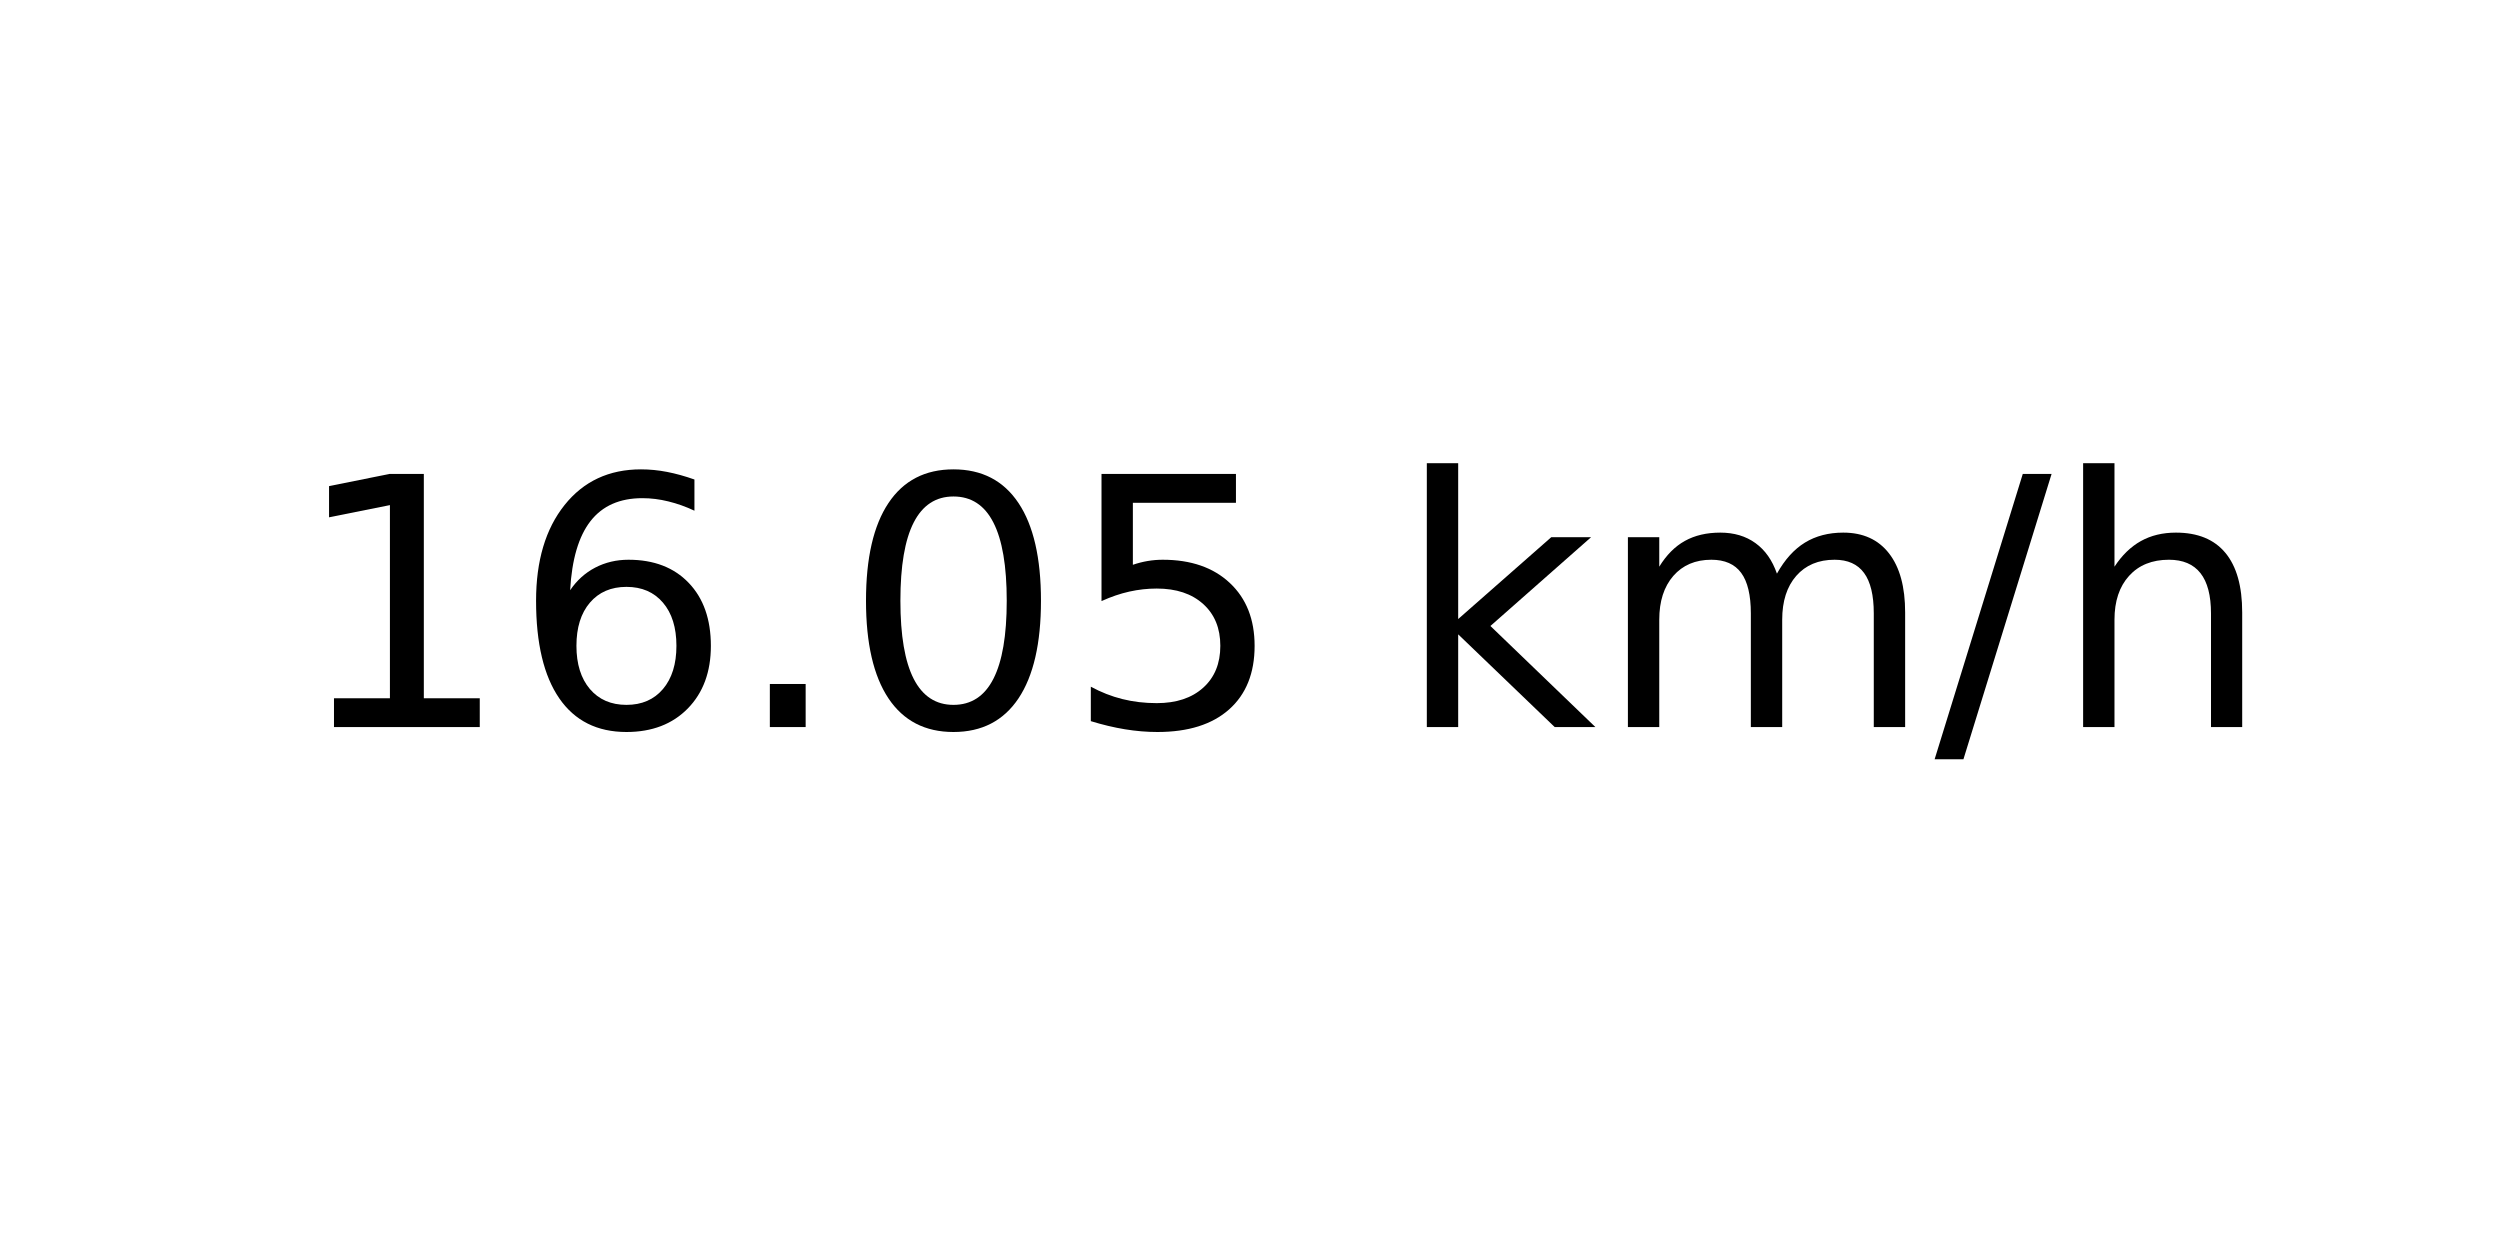
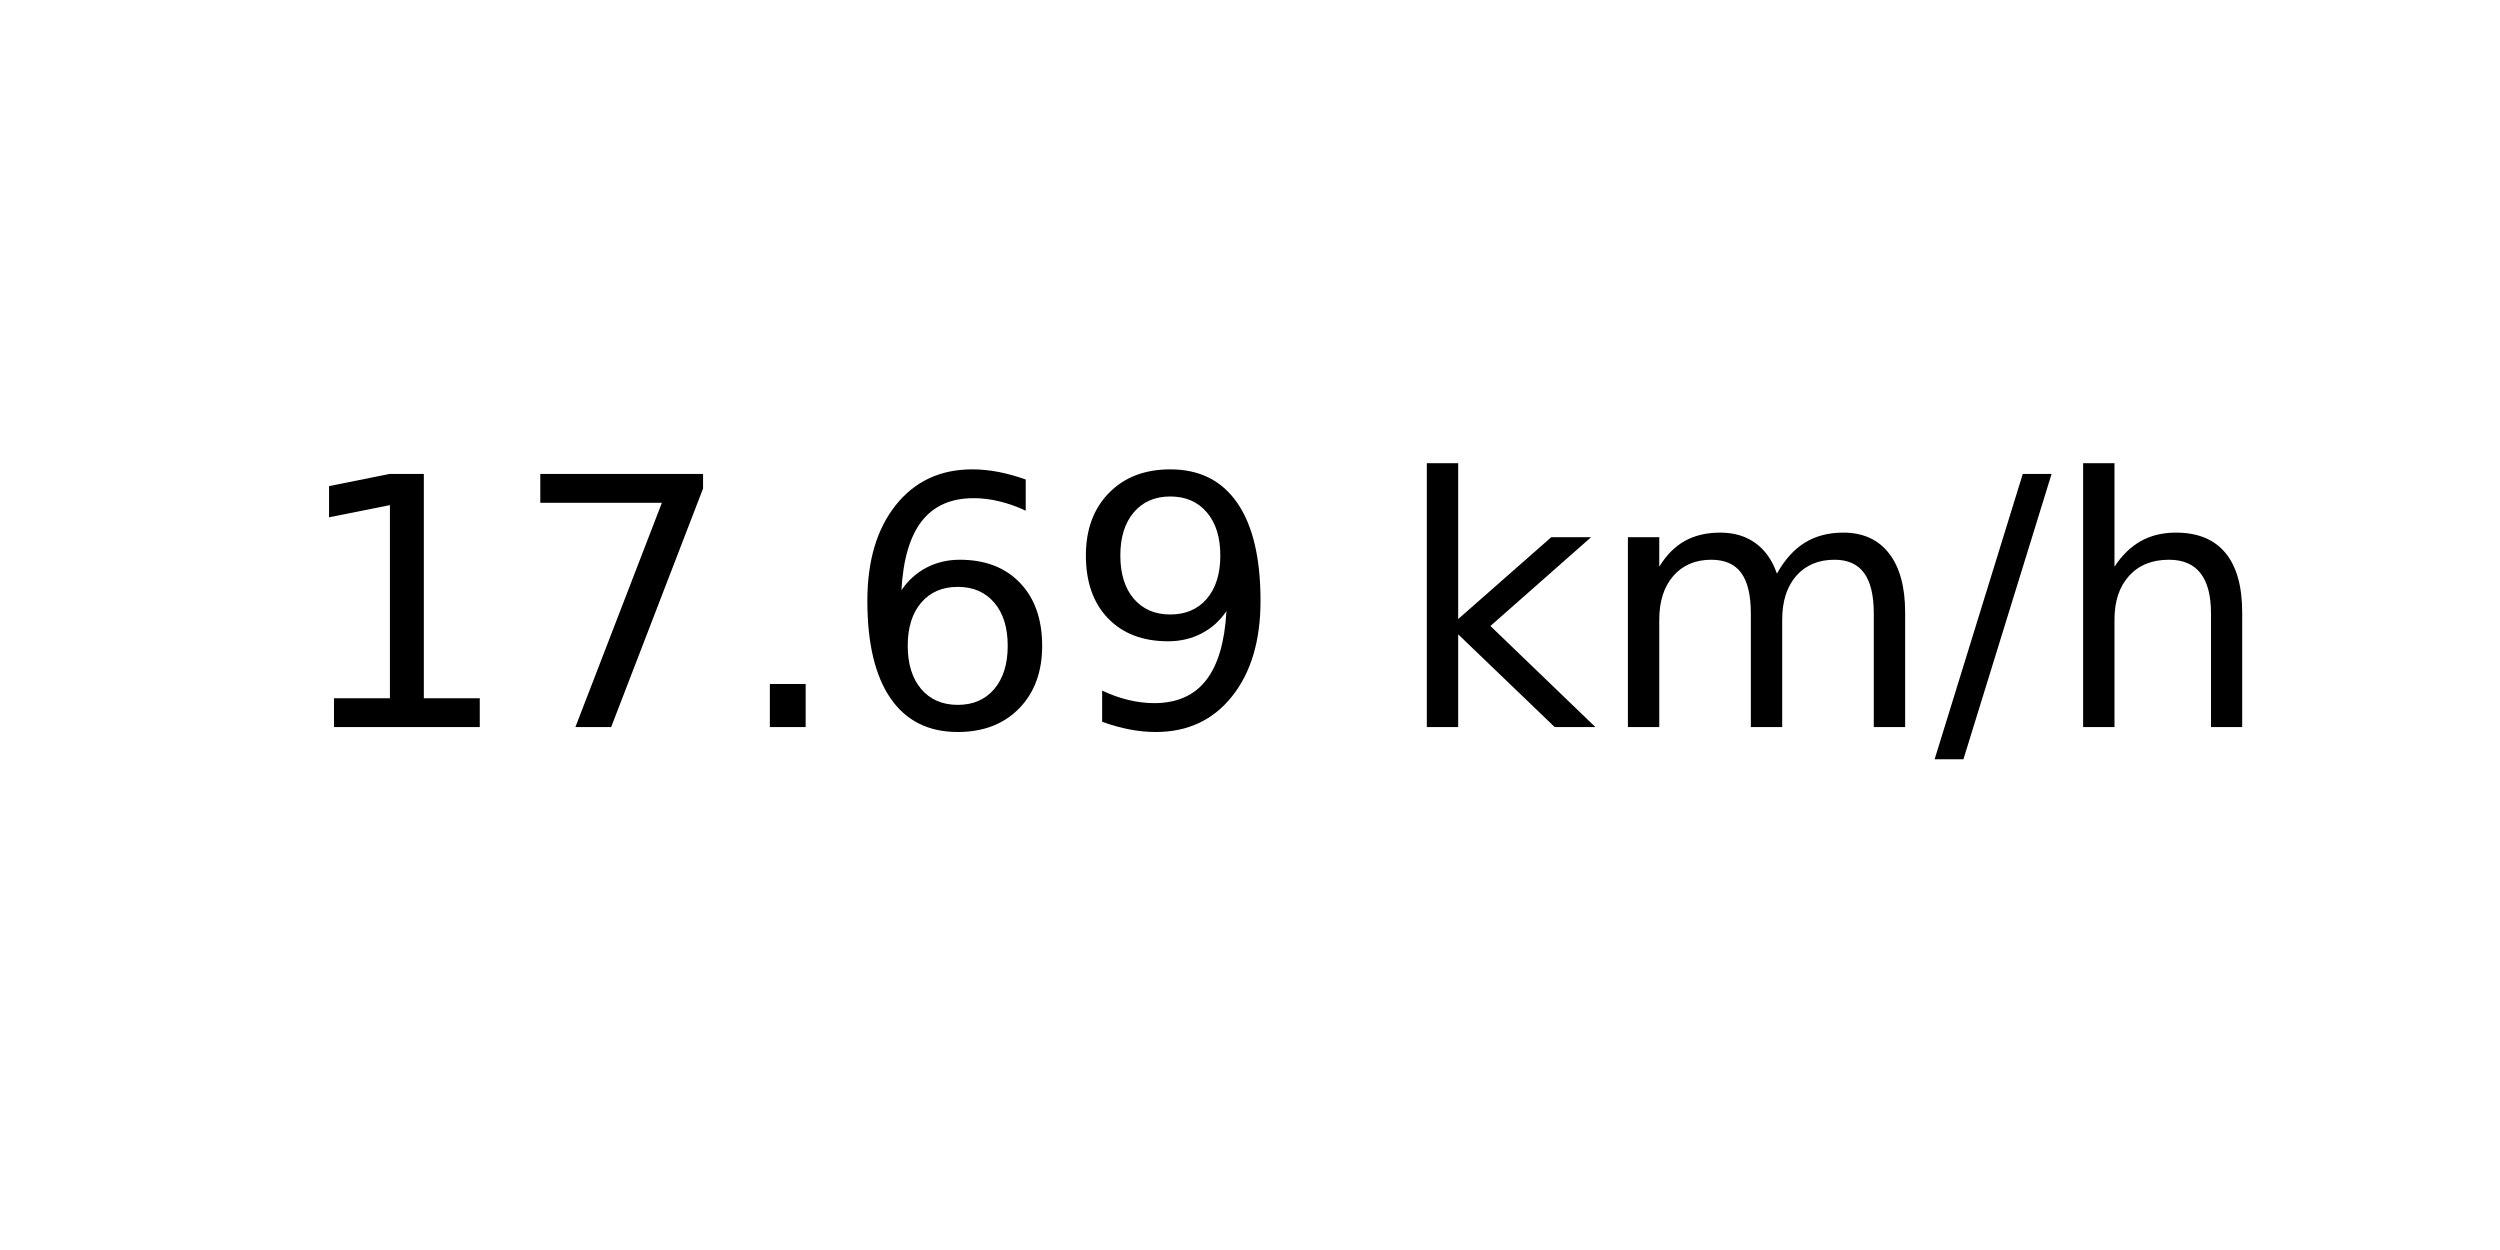
<svg xmlns="http://www.w3.org/2000/svg" xmlns:xlink="http://www.w3.org/1999/xlink" width="72pt" height="36pt" viewBox="0 0 72 36" version="1.1">
  <defs>
    <style type="text/css">*{stroke-linejoin: round; stroke-linecap: butt}</style>
  </defs>
  <g id="figure_1">
    <g id="axes_1">
      <g id="text_1">
        <g transform="translate(8.378125 20.93937) scale(0.1 -0.1)">
          <defs>
            <path id="DejaVuSans-31" d="M 794 531  L 1825 531  L 1825 4091  L 703 3866  L 703 4441  L 1819 4666  L 2450 4666  L 2450 531  L 3481 531  L 3481 0  L 794 0  L 794 531  z " transform="scale(0.015625)" />
+             <path id="DejaVuSans-37" d="M 525 4666  L 3525 4666  L 3525 4397  L 1831 0  L 1172 0  L 2766 4134  L 525 4134  L 525 4666  z " transform="scale(0.015625)" />
+             <path id="DejaVuSans-2e" d="M 684 794  L 1344 794  L 1344 0  L 684 0  L 684 794  z " transform="scale(0.015625)" />
            <path id="DejaVuSans-36" d="M 2113 2584  Q 1688 2584 1439 2293  Q 1191 2003 1191 1497  Q 1191 994 1439 701  Q 1688 409 2113 409  Q 2538 409 2786 701  Q 3034 994 3034 1497  Q 3034 2003 2786 2293  Q 2538 2584 2113 2584  z M 3366 4563  L 3366 3988  Q 3128 4100 2886 4159  Q 2644 4219 2406 4219  Q 1781 4219 1451 3797  Q 1122 3375 1075 2522  Q 1259 2794 1537 2939  Q 1816 3084 2150 3084  Q 2853 3084 3261 2657  Q 3669 2231 3669 1497  Q 3669 778 3244 343  Q 2819 -91 2113 -91  Q 1303 -91 875 529  Q 447 1150 447 2328  Q 447 3434 972 4092  Q 1497 4750 2381 4750  Q 2619 4750 2861 4703  Q 3103 4656 3366 4563  z " transform="scale(0.015625)" />
-             <path id="DejaVuSans-2e" d="M 684 794  L 1344 794  L 1344 0  L 684 0  L 684 794  z " transform="scale(0.015625)" />
-             <path id="DejaVuSans-30" d="M 2034 4250  Q 1547 4250 1301 3770  Q 1056 3291 1056 2328  Q 1056 1369 1301 889  Q 1547 409 2034 409  Q 2525 409 2770 889  Q 3016 1369 3016 2328  Q 3016 3291 2770 3770  Q 2525 4250 2034 4250  z M 2034 4750  Q 2819 4750 3233 4129  Q 3647 3509 3647 2328  Q 3647 1150 3233 529  Q 2819 -91 2034 -91  Q 1250 -91 836 529  Q 422 1150 422 2328  Q 422 3509 836 4129  Q 1250 4750 2034 4750  z " transform="scale(0.015625)" />
-             <path id="DejaVuSans-35" d="M 691 4666  L 3169 4666  L 3169 4134  L 1269 4134  L 1269 2991  Q 1406 3038 1543 3061  Q 1681 3084 1819 3084  Q 2600 3084 3056 2656  Q 3513 2228 3513 1497  Q 3513 744 3044 326  Q 2575 -91 1722 -91  Q 1428 -91 1123 -41  Q 819 9 494 109  L 494 744  Q 775 591 1075 516  Q 1375 441 1709 441  Q 2250 441 2565 725  Q 2881 1009 2881 1497  Q 2881 1984 2565 2268  Q 2250 2553 1709 2553  Q 1456 2553 1204 2497  Q 953 2441 691 2322  L 691 4666  z " transform="scale(0.015625)" />
+             <path id="DejaVuSans-39" d="M 703 97  L 703 672  Q 941 559 1184 500  Q 1428 441 1663 441  Q 2288 441 2617 861  Q 2947 1281 2994 2138  Q 2813 1869 2534 1725  Q 2256 1581 1919 1581  Q 1219 1581 811 2004  Q 403 2428 403 3163  Q 403 3881 828 4315  Q 1253 4750 1959 4750  Q 2769 4750 3195 4129  Q 3622 3509 3622 2328  Q 3622 1225 3098 567  Q 2575 -91 1691 -91  Q 1453 -91 1209 -44  Q 966 3 703 97  z M 1959 2075  Q 2384 2075 2632 2365  Q 2881 2656 2881 3163  Q 2881 3666 2632 3958  Q 2384 4250 1959 4250  Q 1534 4250 1286 3958  Q 1038 3666 1038 3163  Q 1038 2656 1286 2365  Q 1534 2075 1959 2075  z " transform="scale(0.015625)" />
            <path id="DejaVuSans-20" transform="scale(0.015625)" />
            <path id="DejaVuSans-6b" d="M 581 4863  L 1159 4863  L 1159 1991  L 2875 3500  L 3609 3500  L 1753 1863  L 3688 0  L 2938 0  L 1159 1709  L 1159 0  L 581 0  L 581 4863  z " transform="scale(0.015625)" />
            <path id="DejaVuSans-6d" d="M 3328 2828  Q 3544 3216 3844 3400  Q 4144 3584 4550 3584  Q 5097 3584 5394 3201  Q 5691 2819 5691 2113  L 5691 0  L 5113 0  L 5113 2094  Q 5113 2597 4934 2840  Q 4756 3084 4391 3084  Q 3944 3084 3684 2787  Q 3425 2491 3425 1978  L 3425 0  L 2847 0  L 2847 2094  Q 2847 2600 2669 2842  Q 2491 3084 2119 3084  Q 1678 3084 1418 2786  Q 1159 2488 1159 1978  L 1159 0  L 581 0  L 581 3500  L 1159 3500  L 1159 2956  Q 1356 3278 1631 3431  Q 1906 3584 2284 3584  Q 2666 3584 2933 3390  Q 3200 3197 3328 2828  z " transform="scale(0.015625)" />
            <path id="DejaVuSans-2f" d="M 1625 4666  L 2156 4666  L 531 -594  L 0 -594  L 1625 4666  z " transform="scale(0.015625)" />
            <path id="DejaVuSans-68" d="M 3513 2113  L 3513 0  L 2938 0  L 2938 2094  Q 2938 2591 2744 2837  Q 2550 3084 2163 3084  Q 1697 3084 1428 2787  Q 1159 2491 1159 1978  L 1159 0  L 581 0  L 581 4863  L 1159 4863  L 1159 2956  Q 1366 3272 1645 3428  Q 1925 3584 2291 3584  Q 2894 3584 3203 3211  Q 3513 2838 3513 2113  z " transform="scale(0.015625)" />
          </defs>
          <use xlink:href="#DejaVuSans-31" />
-           <use xlink:href="#DejaVuSans-36" x="63.623" />
+           <use xlink:href="#DejaVuSans-37" x="63.623" />
          <use xlink:href="#DejaVuSans-2e" x="127.246" />
-           <use xlink:href="#DejaVuSans-30" x="159.033" />
-           <use xlink:href="#DejaVuSans-35" x="222.656" />
+           <use xlink:href="#DejaVuSans-36" x="159.033" />
+           <use xlink:href="#DejaVuSans-39" x="222.656" />
          <use xlink:href="#DejaVuSans-20" x="286.279" />
          <use xlink:href="#DejaVuSans-6b" x="318.066" />
          <use xlink:href="#DejaVuSans-6d" x="375.977" />
          <use xlink:href="#DejaVuSans-2f" x="473.389" />
          <use xlink:href="#DejaVuSans-68" x="507.08" />
        </g>
      </g>
    </g>
  </g>
</svg>
